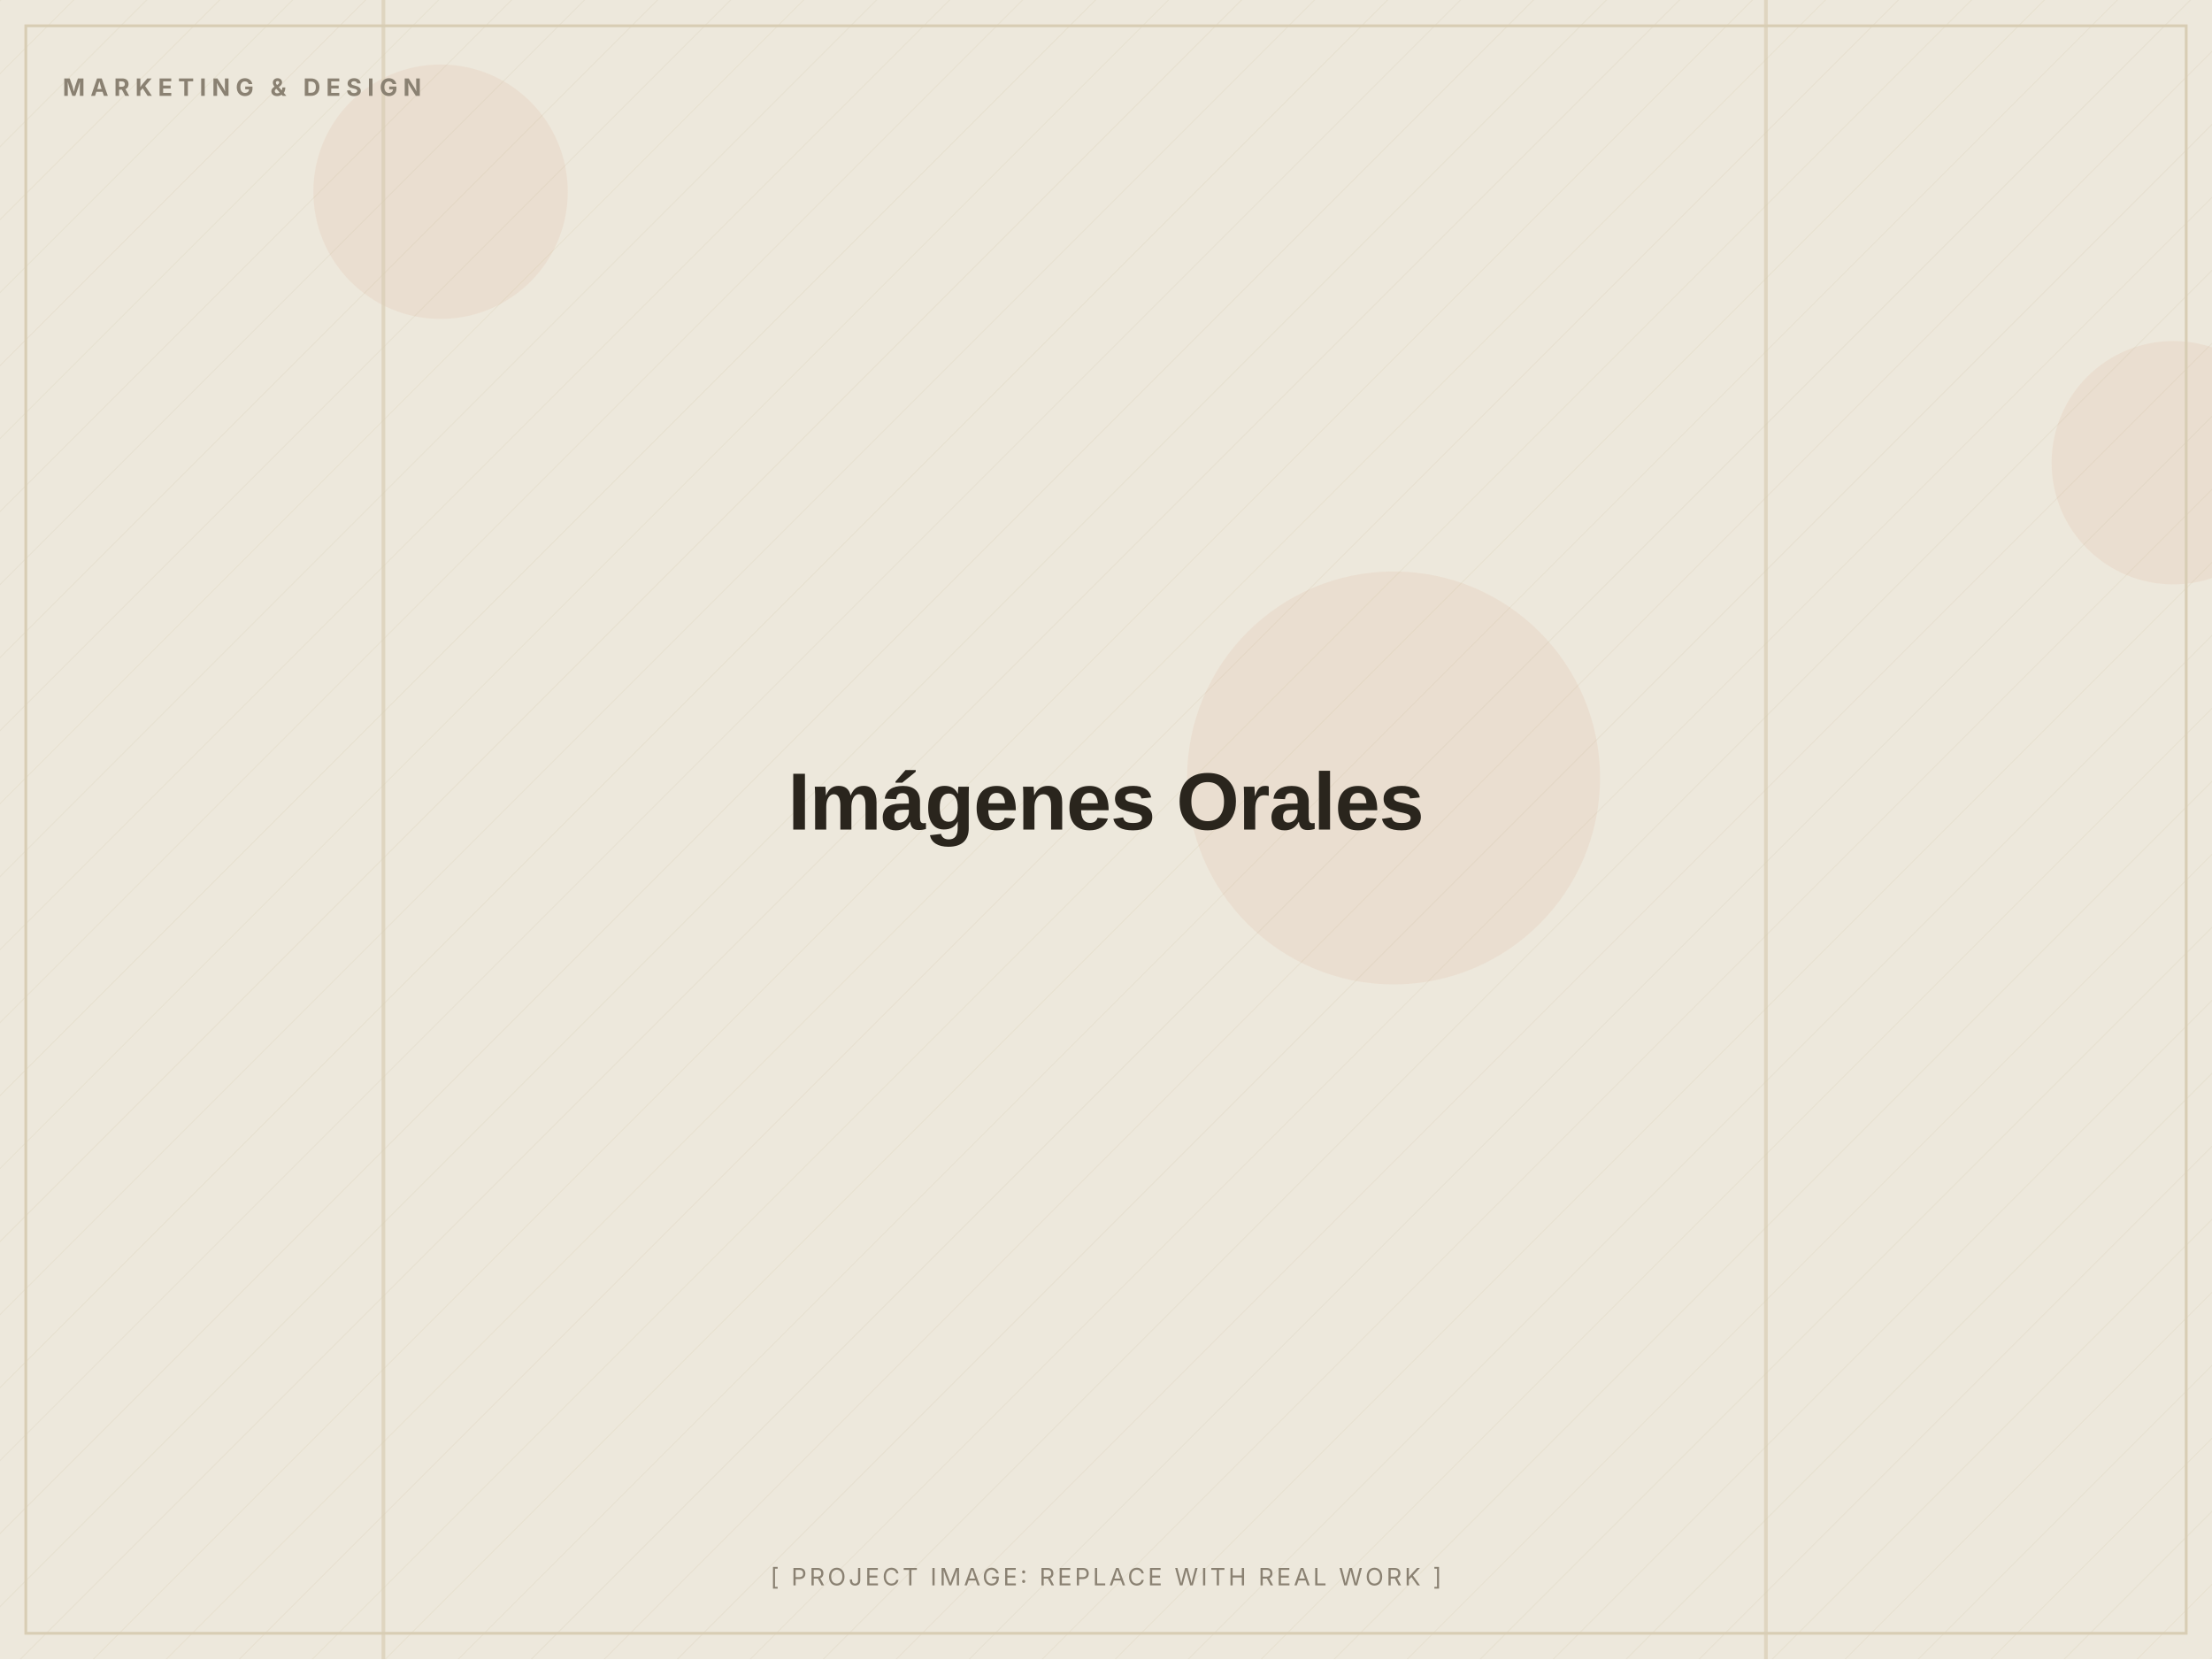
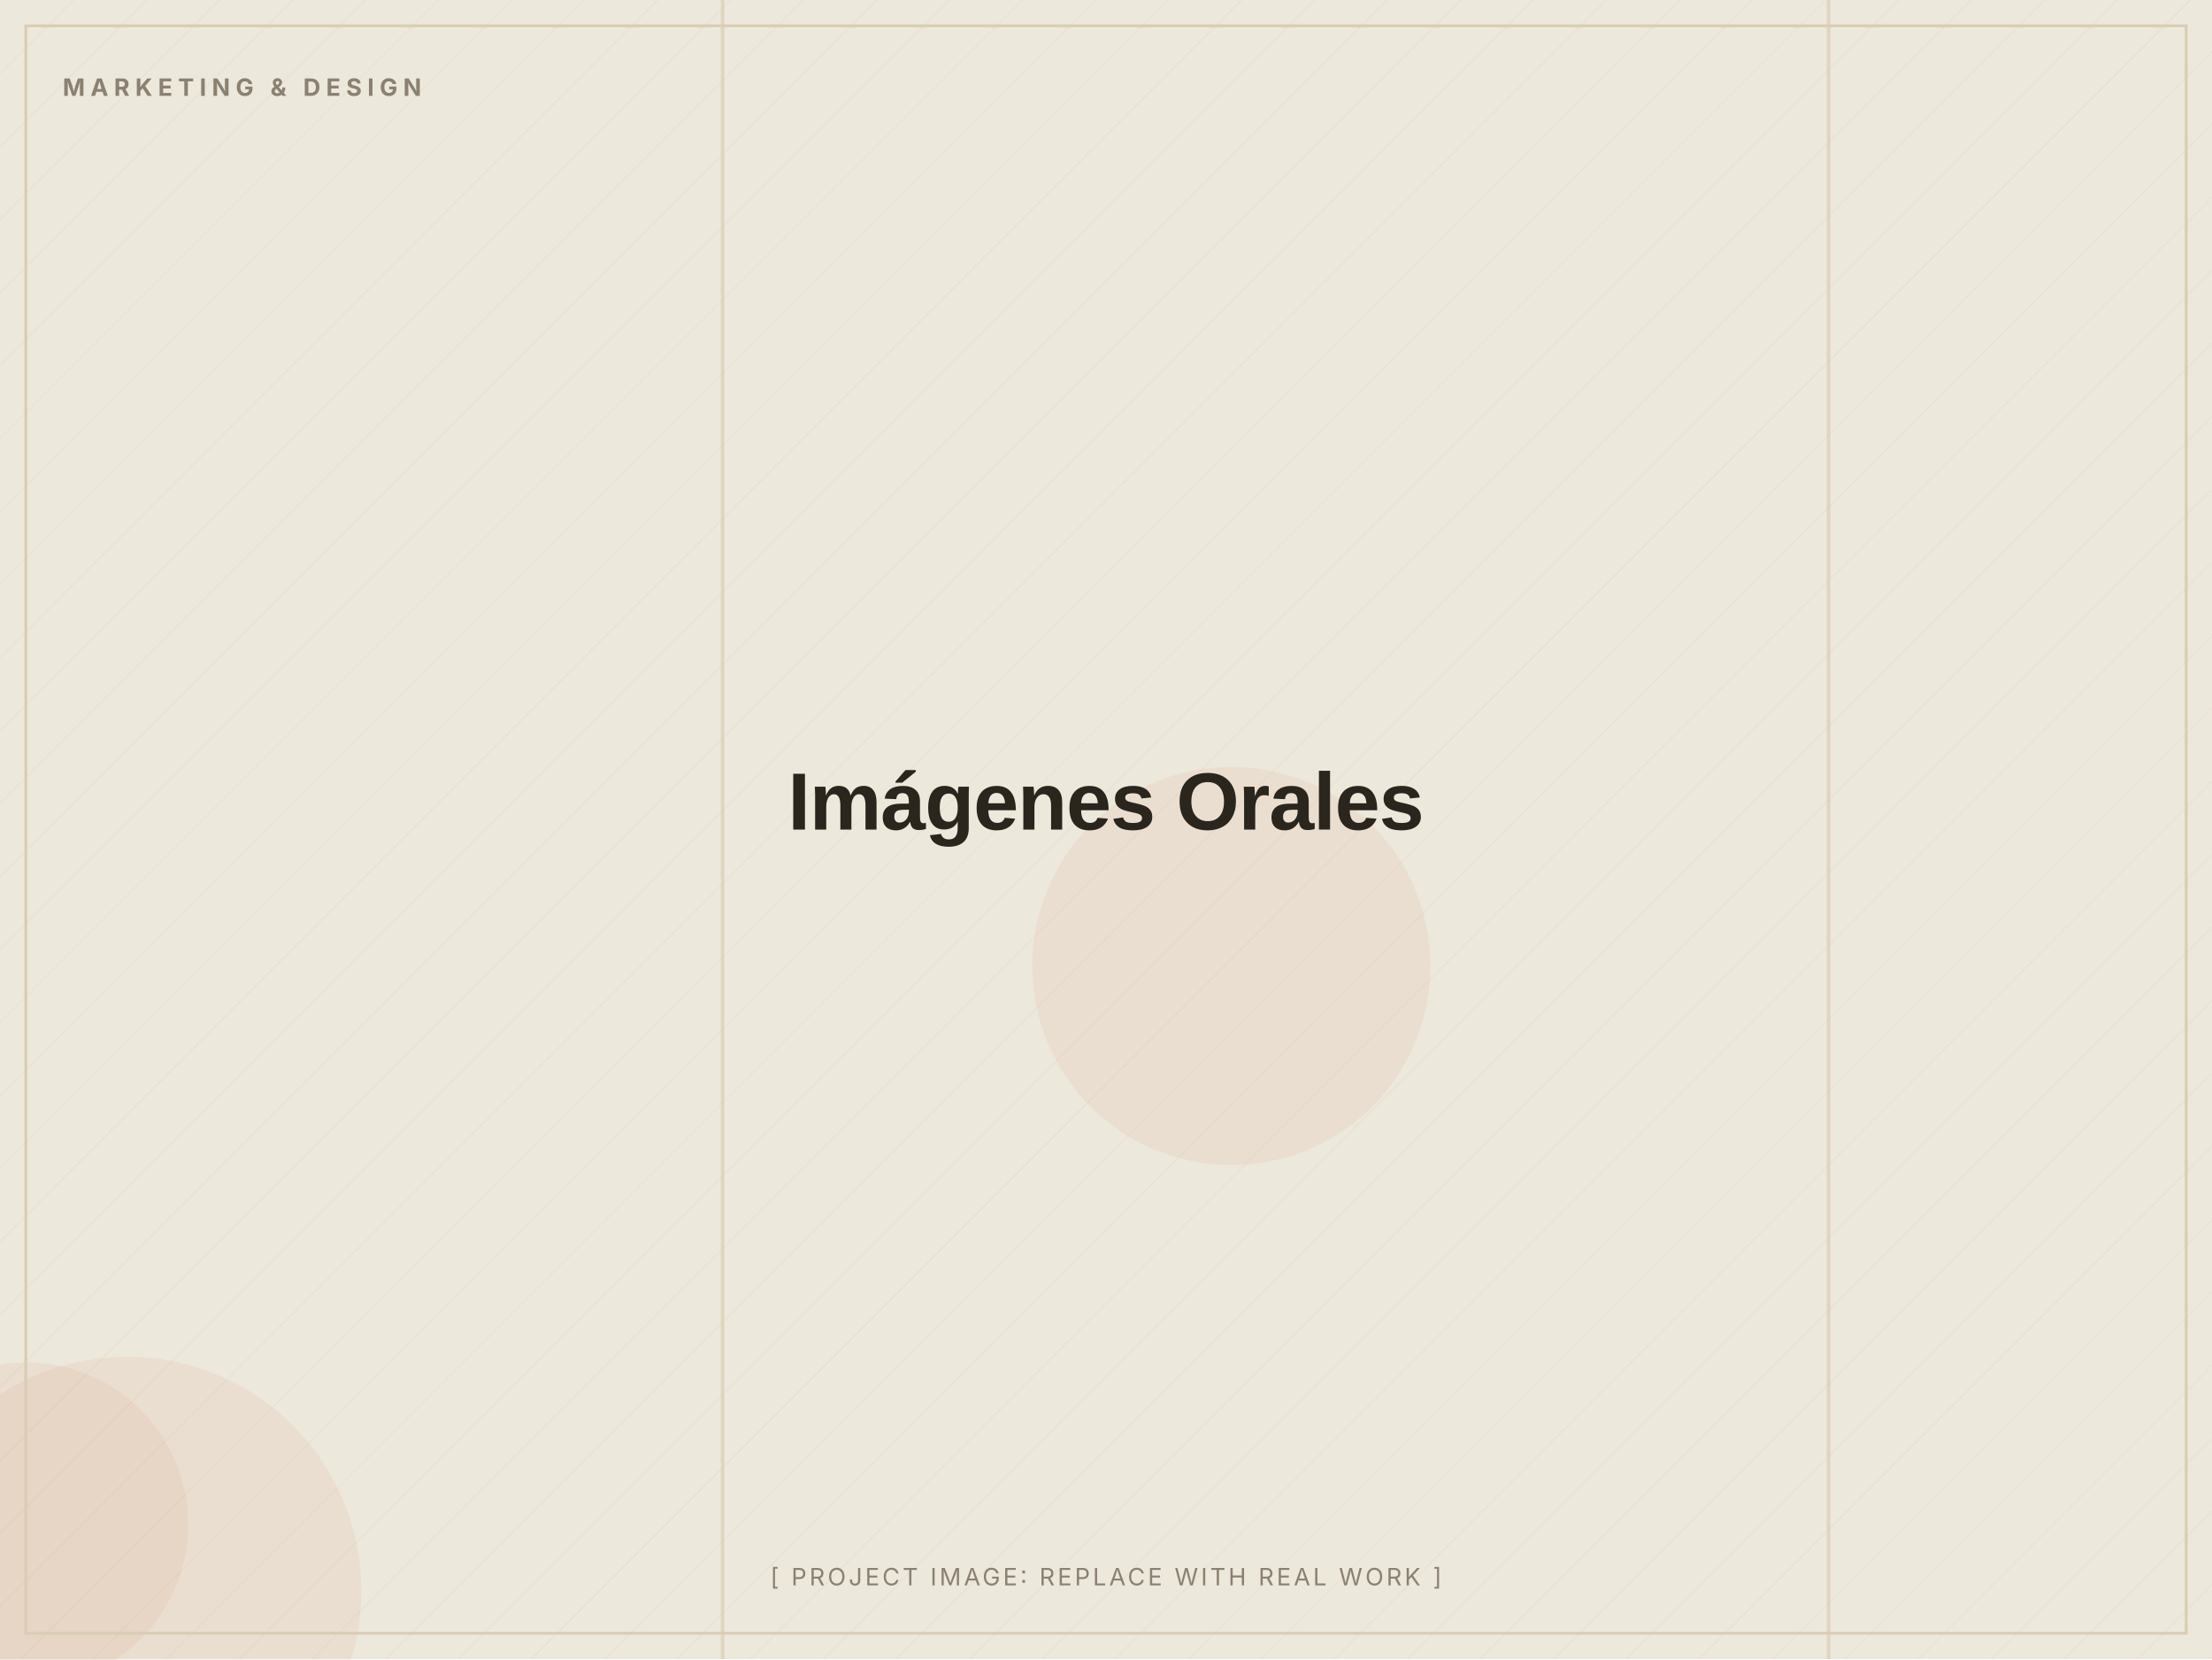
<svg xmlns="http://www.w3.org/2000/svg" width="1200" height="900" viewBox="0 0 1200 900" role="img" aria-label="Imágenes Orales (placeholder image)">
  <defs>
    <pattern id="d" width="28" height="28" patternUnits="userSpaceOnUse" patternTransform="rotate(45)">
      <line x1="0" y1="0" x2="0" y2="28" stroke="#D8CDB4" stroke-width="1" opacity="0.5" />
    </pattern>
  </defs>
  <rect width="1200" height="900" fill="#EDE8DC" />
  <rect width="1200" height="900" fill="url(#d)" opacity="0.55" />
-   <circle cx="239" cy="104" r="69" fill="#C2410C" opacity="0.06" />
-   <circle cx="756" cy="422" r="112" fill="#C2410C" opacity="0.06" />
-   <circle cx="1179" cy="251" r="66" fill="#C2410C" opacity="0.06" />
-   <rect x="957" y="0" width="2" height="900" fill="#D8CDB4" opacity="0.7" />
-   <rect x="207" y="0" width="2" height="900" fill="#D8CDB4" opacity="0.7" />
+   <circle cx="14" cy="827" r="88" fill="#C2410C" opacity="0.06" />
+   <circle cx="69" cy="863" r="127" fill="#C2410C" opacity="0.06" />
+   <circle cx="668" cy="524" r="108" fill="#C2410C" opacity="0.06" />
+   <rect x="391" y="0" width="2" height="900" fill="#D8CDB4" opacity="0.7" />
+   <rect x="991" y="0" width="2" height="900" fill="#D8CDB4" opacity="0.7" />
  <rect x="14" y="14" width="1172" height="872" fill="none" stroke="#D8CDB4" stroke-width="1.5" />
  <text x="34" y="52" font-family="Inter, Arial, sans-serif" font-weight="700" font-size="13" letter-spacing="3" fill="#8A8172">MARKETING &amp; DESIGN</text>
  <text x="600.0" y="450.0" text-anchor="middle" font-family="Archivo, Arial, sans-serif" font-weight="800" font-size="44" letter-spacing="-0.5" fill="#2A251D">Imágenes Orales</text>
  <text x="600.0" y="860" text-anchor="middle" font-family="Inter, Arial, sans-serif" font-size="13" letter-spacing="1.5" fill="#8A8172">[ PROJECT IMAGE: REPLACE WITH REAL WORK ]</text>
</svg>
